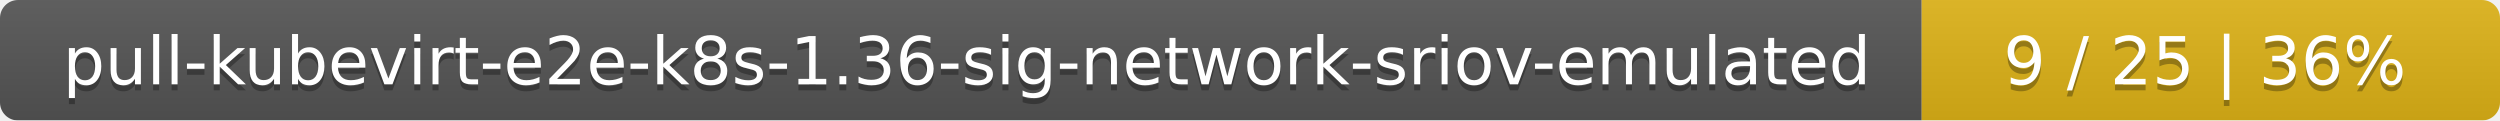
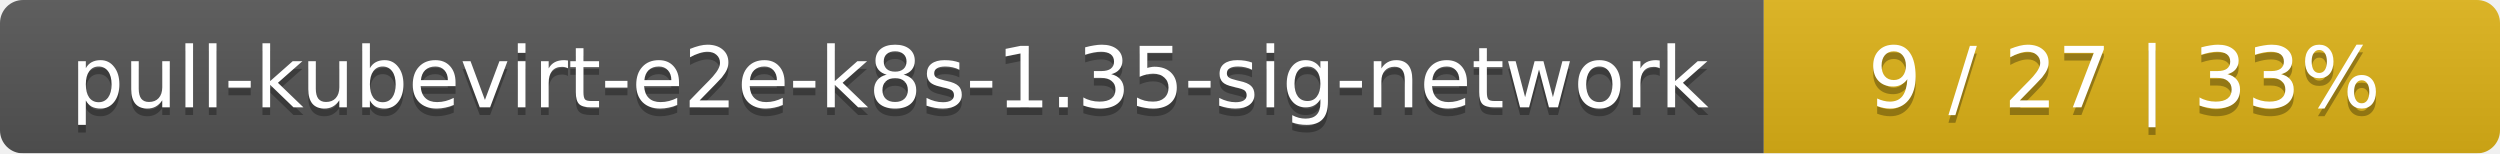
- <svg xmlns="http://www.w3.org/2000/svg" width="415" height="20">
+ <svg xmlns="http://www.w3.org/2000/svg" width="326" height="20">
  <linearGradient id="smooth" x2="0" y2="100%">
    <stop offset="0" stop-color="#bbb" stop-opacity=".1" />
    <stop offset="1" stop-opacity=".1" />
  </linearGradient>
  <mask id="round">
-     <rect width="415" height="20" rx="3" fill="#fff" />
+     <rect width="326" height="20" rx="3" fill="#fff" />
  </mask>
  <g mask="url(#round)">
-     <rect width="319" height="20" fill="#555" />
-     <rect x="319" width="96" height="20" fill="#dfb317" />
-     <rect width="415" height="20" fill="url(#smooth)" />
+     <rect width="230" height="20" fill="#555" />
+     <rect x="230" width="96" height="20" fill="#dfb317" />
+     <rect width="326" height="20" fill="url(#smooth)" />
  </g>
  <g fill="#fff" text-anchor="middle" font-family="DejaVu Sans,Verdana,Geneva,sans-serif" font-size="11">
-     <text x="160.5" y="15" fill="#010101" fill-opacity=".3">pull-kubevirt-e2e-k8s-1.36-sig-network-sriov-emulated</text>
-     <text x="160.5" y="14">pull-kubevirt-e2e-k8s-1.36-sig-network-sriov-emulated</text>
-     <text x="366" y="15" fill="#010101" fill-opacity=".3">9 / 25    |    36%</text>
-     <text x="366" y="14">9 / 25    |    36%</text>
+     <text x="116" y="15" fill="#010101" fill-opacity=".3">pull-kubevirt-e2e-k8s-1.35-sig-network</text>
+     <text x="116" y="14">pull-kubevirt-e2e-k8s-1.35-sig-network</text>
+     <text x="277" y="15" fill="#010101" fill-opacity=".3">9 / 27    |    33%</text>
+     <text x="277" y="14">9 / 27    |    33%</text>
  </g>
</svg>
